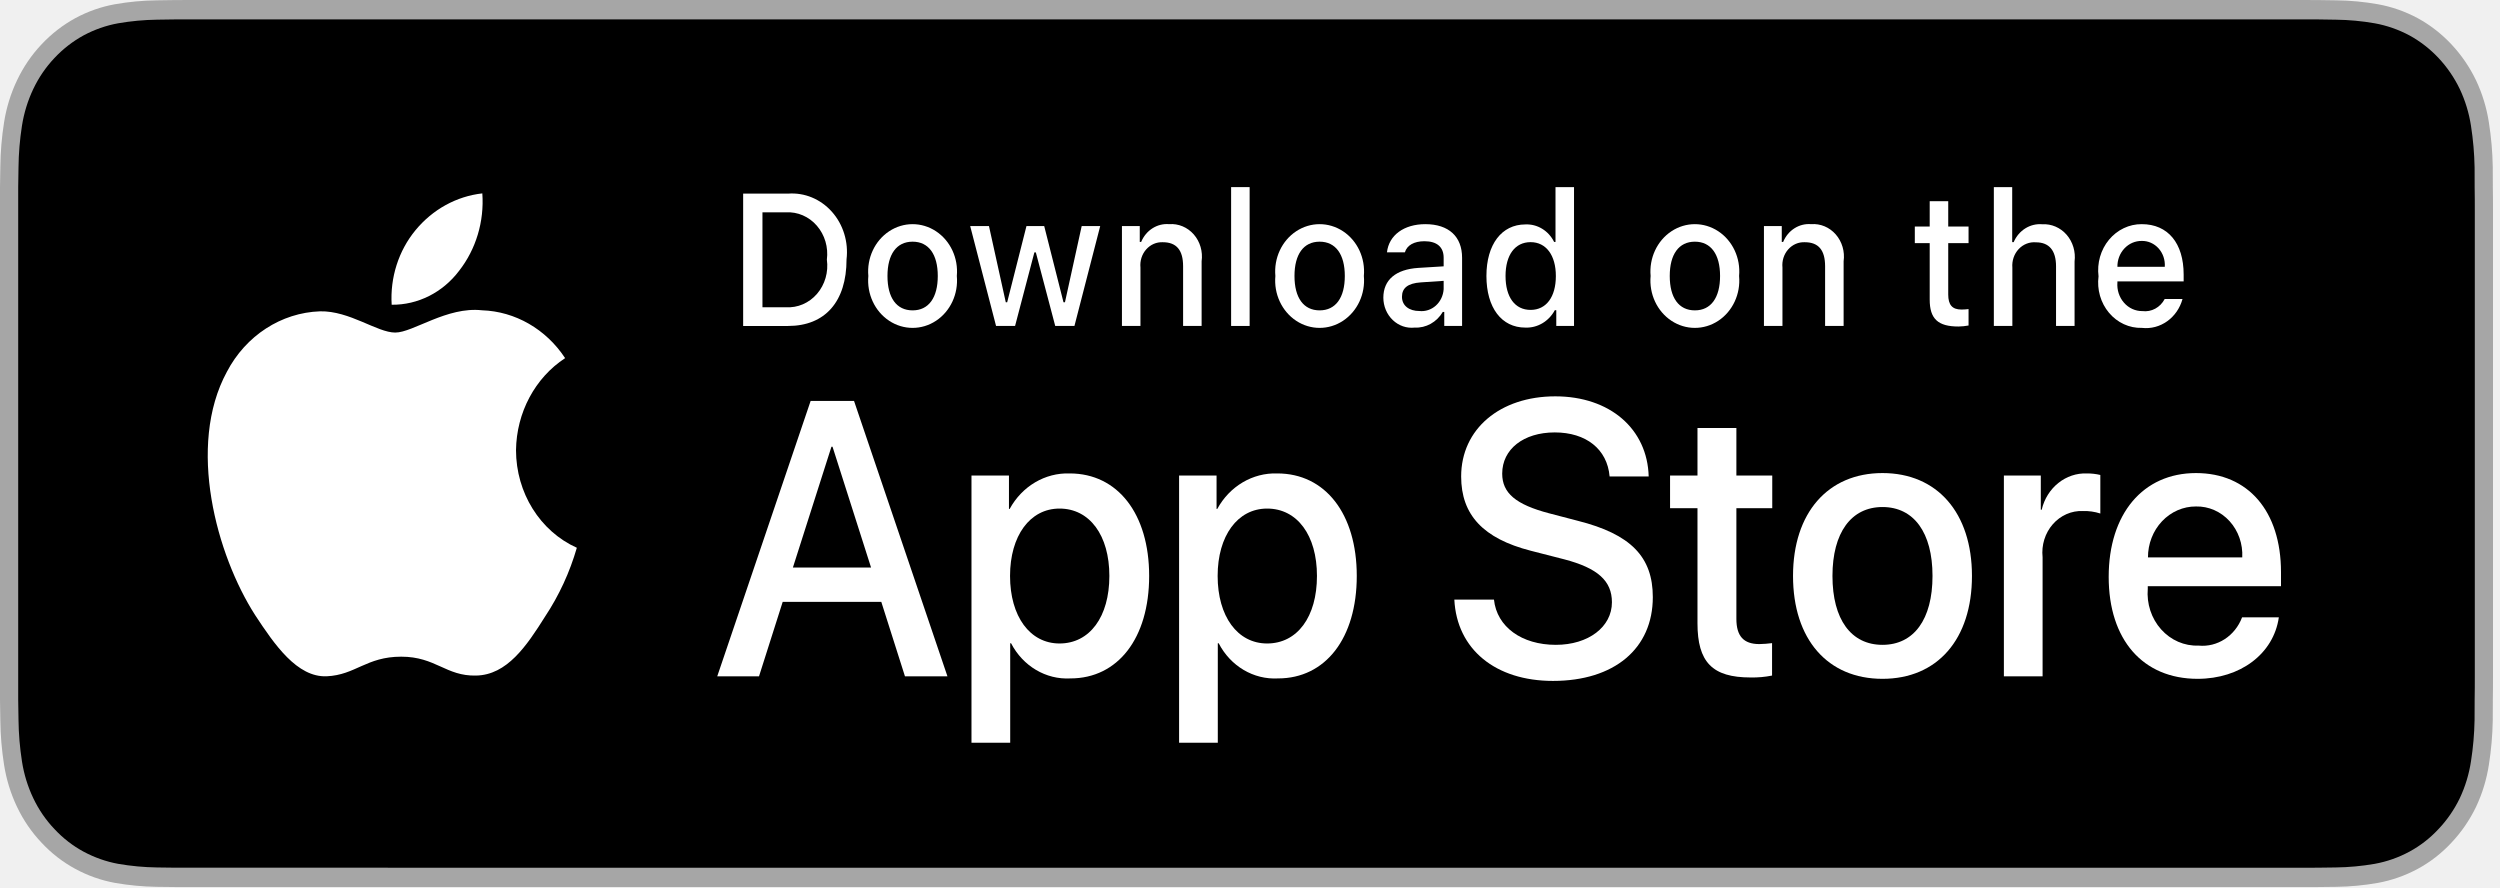
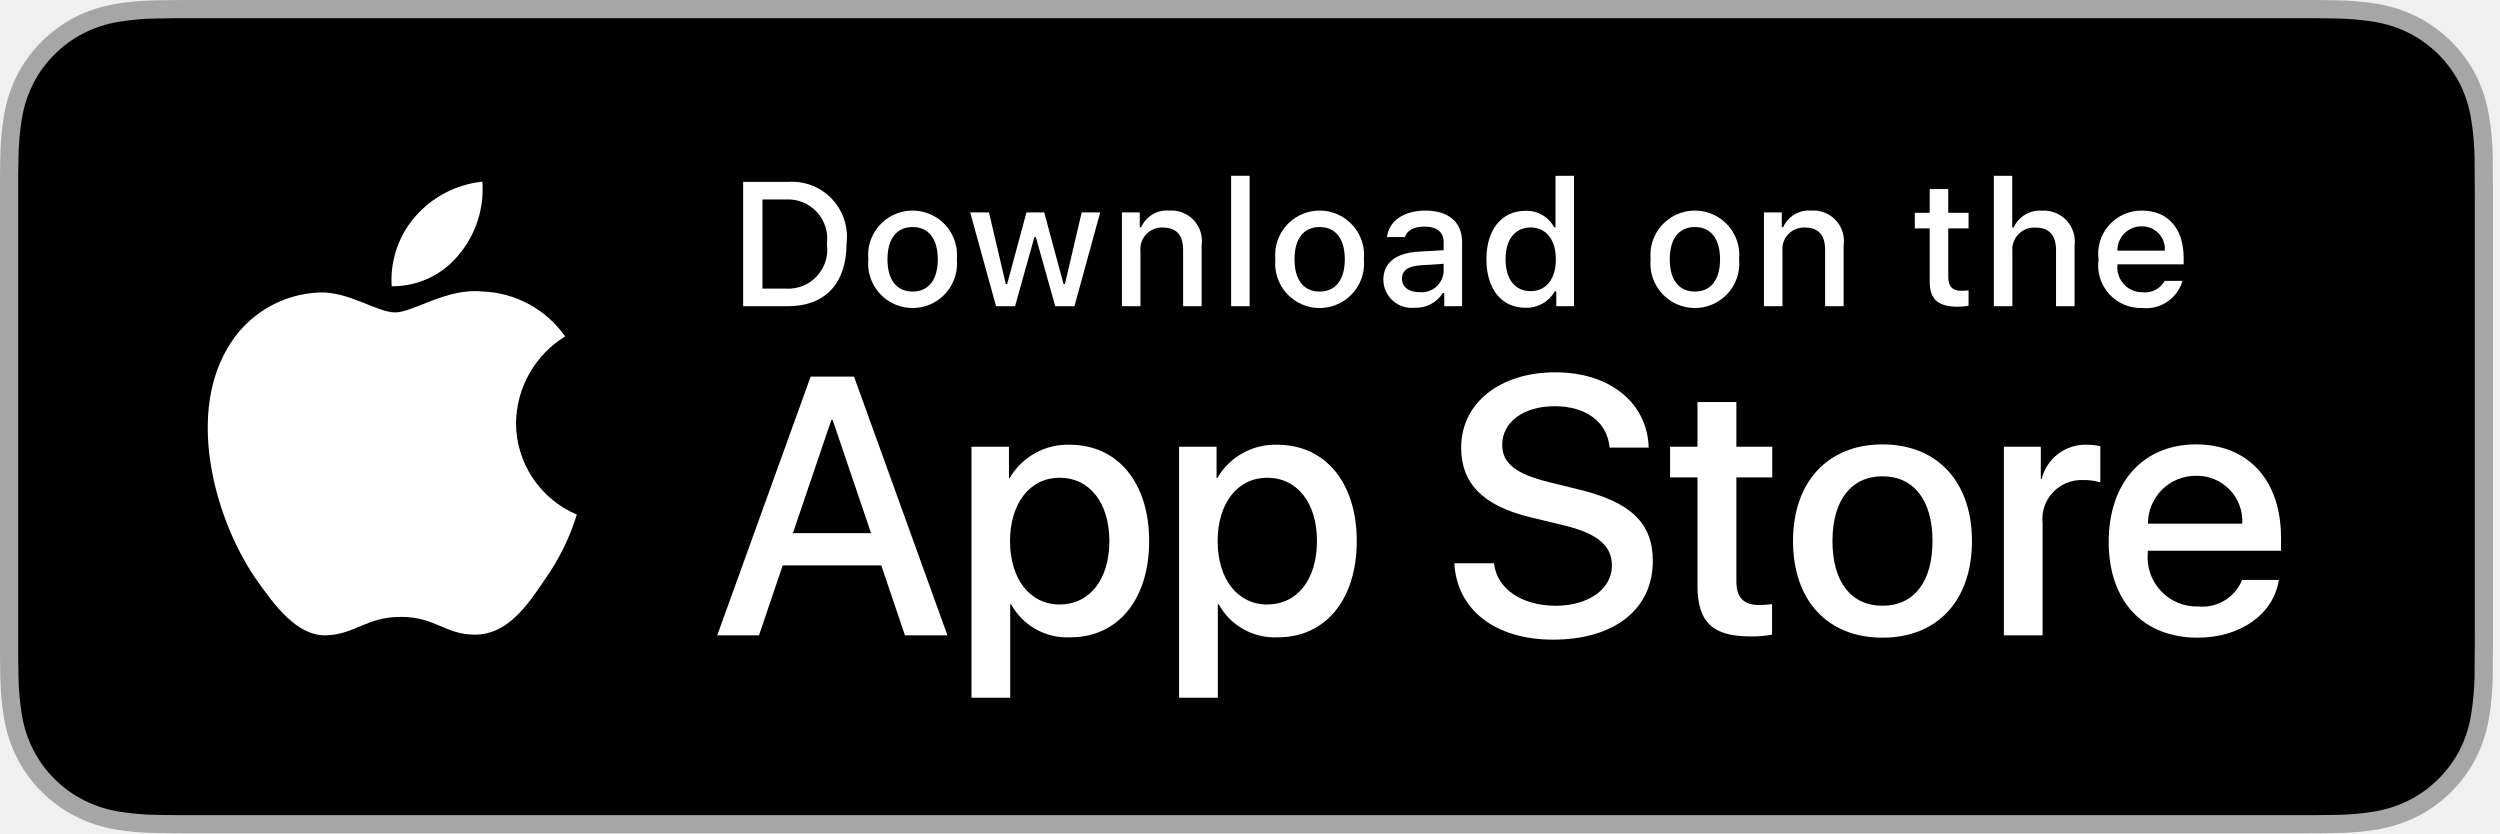
- <svg xmlns="http://www.w3.org/2000/svg" width="155px" height="55px" viewBox="0 0 155 55" version="1.1">
+ <svg xmlns="http://www.w3.org/2000/svg" width="210px" height="70px" viewBox="0 0 210 70" version="1.1">
  <defs />
  <g id="Page-1" stroke="none" stroke-width="1" fill="none" fill-rule="evenodd">
    <g id="appStore" fill-rule="nonzero">
      <g id="Group">
        <g id="Shape">
-           <path d="M142.257,-2.71050543e-20 L12.316,-2.71050543e-20 C11.842,-2.71050543e-20 11.374,-2.71050543e-20 10.902,0.003 C10.506,0.005 10.114,0.013 9.715,0.02 C8.847,0.031 7.982,0.112 7.126,0.263 C6.272,0.417 5.444,0.708 4.671,1.125 C3.899,1.546 3.193,2.093 2.58,2.746 C1.964,3.397 1.45,4.15 1.058,4.975 C0.666,5.799 0.393,6.681 0.251,7.592 C0.107,8.502 0.03,9.422 0.02,10.345 C0.008,10.766 0.006,11.189 0,11.611 L0,43.393 C0.006,43.82 0.008,44.234 0.02,44.661 C0.03,45.583 0.107,46.504 0.251,47.413 C0.393,48.325 0.665,49.208 1.058,50.032 C1.45,50.854 1.964,51.604 2.58,52.251 C3.191,52.907 3.897,53.454 4.671,53.872 C5.444,54.291 6.272,54.583 7.126,54.739 C7.982,54.889 8.847,54.97 9.715,54.983 C10.114,54.992 10.506,54.997 10.902,54.997 C11.374,55 11.842,55 12.316,55 L142.257,55 C142.722,55 143.193,55 143.658,54.997 C144.051,54.997 144.455,54.992 144.848,54.983 C145.714,54.971 146.578,54.89 147.432,54.739 C148.289,54.582 149.12,54.289 149.896,53.872 C150.67,53.454 151.375,52.907 151.985,52.251 C152.6,51.601 153.115,50.852 153.512,50.032 C153.902,49.207 154.171,48.324 154.311,47.413 C154.455,46.503 154.535,45.583 154.551,44.661 C154.556,44.234 154.556,43.82 154.556,43.393 C154.566,42.894 154.566,42.397 154.566,41.889 L154.566,13.112 C154.566,12.609 154.566,12.109 154.556,11.611 C154.556,11.189 154.556,10.766 154.551,10.345 C154.535,9.422 154.455,8.502 154.311,7.592 C154.171,6.682 153.901,5.799 153.512,4.975 C152.714,3.321 151.45,1.975 149.896,1.125 C149.12,0.709 148.289,0.418 147.432,0.263 C146.578,0.112 145.714,0.03 144.848,0.02 C144.455,0.013 144.051,0.005 143.658,0.003 C143.193,-0 142.722,-0 142.257,-0 L142.257,-2.71050543e-20 Z" fill="#A6A6A6" />
-           <path d="M10.908,53.797 C10.514,53.797 10.13,53.792 9.74,53.782 C8.931,53.771 8.124,53.696 7.326,53.558 C6.581,53.421 5.86,53.167 5.186,52.805 C4.518,52.445 3.908,51.973 3.381,51.407 C2.846,50.847 2.401,50.199 2.063,49.487 C1.721,48.77 1.485,48.001 1.362,47.208 C1.229,46.356 1.157,45.494 1.147,44.63 C1.138,44.34 1.128,43.374 1.128,43.374 L1.128,11.611 C1.128,11.611 1.139,10.66 1.147,10.381 C1.156,9.518 1.228,8.658 1.36,7.807 C1.484,7.011 1.72,6.241 2.062,5.521 C2.399,4.81 2.842,4.161 3.374,3.599 C3.905,3.033 4.516,2.558 5.185,2.193 C5.858,1.832 6.577,1.58 7.321,1.445 C8.122,1.306 8.931,1.231 9.743,1.22 L10.909,1.203 L143.651,1.203 L144.831,1.221 C145.635,1.231 146.437,1.305 147.231,1.444 C147.982,1.58 148.709,1.834 149.389,2.197 C150.73,2.933 151.821,4.096 152.509,5.525 C152.845,6.239 153.078,7.004 153.2,7.792 C153.334,8.65 153.409,9.517 153.425,10.387 C153.428,10.776 153.428,11.195 153.428,11.611 C153.438,12.127 153.438,12.617 153.438,13.112 L153.438,41.889 C153.438,42.389 153.438,42.876 153.428,43.367 C153.428,43.815 153.428,44.224 153.423,44.646 C153.408,45.5 153.334,46.352 153.202,47.194 C153.082,47.993 152.847,48.768 152.505,49.491 C152.165,50.195 151.722,50.838 151.193,51.396 C150.665,51.965 150.055,52.44 149.386,52.802 C148.707,53.168 147.981,53.423 147.231,53.558 C146.433,53.697 145.626,53.772 144.817,53.782 C144.438,53.792 144.042,53.797 143.658,53.797 L142.257,53.8 L10.908,53.797 Z" fill="#000000" />
+           <path d="M192.736,-1.08420217e-19 L16.686,-1.08420217e-19 C16.044,-1.08420217e-19 15.41,-1.08420217e-19 14.77,0.004 C14.234,0.007 13.703,0.017 13.162,0.026 C11.987,0.04 10.814,0.143 9.655,0.335 C8.497,0.531 7.376,0.901 6.328,1.432 C5.282,1.968 4.327,2.664 3.496,3.495 C2.661,4.324 1.964,5.282 1.434,6.332 C0.902,7.38 0.533,8.503 0.34,9.663 C0.145,10.821 0.04,11.992 0.027,13.166 C0.01,13.703 0.009,14.241 0,14.778 L0,55.228 C0.009,55.771 0.01,56.297 0.027,56.841 C0.04,58.015 0.145,59.186 0.34,60.344 C0.533,61.504 0.901,62.628 1.434,63.677 C1.964,64.724 2.66,65.678 3.496,66.502 C4.323,67.337 5.28,68.033 6.328,68.564 C7.376,69.097 8.497,69.469 9.655,69.668 C10.815,69.859 11.987,69.962 13.162,69.978 C13.703,69.99 14.234,69.996 14.77,69.996 C15.41,70 16.044,70 16.686,70 L192.736,70 C193.365,70 194.004,70 194.633,69.996 C195.166,69.996 195.713,69.99 196.246,69.978 C197.419,69.963 198.589,69.86 199.746,69.668 C200.908,69.468 202.033,69.096 203.086,68.564 C204.133,68.033 205.089,67.336 205.916,66.502 C206.749,65.674 207.447,64.721 207.983,63.677 C208.512,62.627 208.877,61.504 209.067,60.344 C209.262,59.186 209.371,58.015 209.392,56.841 C209.398,56.297 209.398,55.771 209.398,55.228 C209.412,54.592 209.412,53.959 209.412,53.313 L209.412,16.688 C209.412,16.047 209.412,15.412 209.398,14.778 C209.398,14.241 209.398,13.703 209.392,13.166 C209.371,11.992 209.262,10.821 209.067,9.663 C208.877,8.504 208.511,7.381 207.983,6.332 C206.903,4.227 205.19,2.513 203.086,1.432 C202.033,0.902 200.908,0.532 199.746,0.335 C198.589,0.142 197.419,0.039 196.246,0.025 C195.713,0.017 195.166,0.007 194.633,0.003 C194.004,-0 193.365,-0 192.736,-0 L192.736,-1.08420217e-19 Z" fill="#A6A6A6" />
+           <path d="M14.778,68.469 C14.245,68.469 13.725,68.462 13.196,68.45 C12.1,68.436 11.007,68.34 9.925,68.165 C8.916,67.991 7.939,67.668 7.026,67.206 C6.121,66.748 5.295,66.147 4.581,65.427 C3.856,64.715 3.253,63.889 2.795,62.983 C2.332,62.07 2.011,61.092 1.845,60.083 C1.665,58.998 1.567,57.901 1.553,56.801 C1.542,56.432 1.528,55.204 1.528,55.204 L1.528,14.778 C1.528,14.778 1.543,13.568 1.553,13.212 C1.567,12.114 1.664,11.019 1.843,9.936 C2.01,8.924 2.331,7.943 2.794,7.027 C3.251,6.121 3.85,5.295 4.571,4.581 C5.29,3.86 6.118,3.256 7.025,2.792 C7.936,2.331 8.911,2.01 9.918,1.84 C11.003,1.662 12.101,1.566 13.2,1.553 L14.779,1.531 L194.624,1.531 L196.222,1.553 C197.312,1.566 198.399,1.662 199.474,1.838 C200.491,2.011 201.477,2.334 202.398,2.797 C204.215,3.733 205.692,5.214 206.625,7.032 C207.081,7.941 207.396,8.914 207.561,9.917 C207.743,11.009 207.845,12.113 207.865,13.22 C207.871,13.715 207.871,14.248 207.871,14.778 C207.884,15.434 207.884,16.058 207.884,16.688 L207.884,53.313 C207.884,53.949 207.884,54.57 207.871,55.195 C207.871,55.764 207.871,56.285 207.864,56.822 C207.843,57.909 207.743,58.993 207.565,60.066 C207.401,61.082 207.083,62.068 206.62,62.988 C206.158,63.885 205.559,64.703 204.842,65.413 C204.127,66.137 203.301,66.741 202.393,67.202 C201.474,67.668 200.49,67.992 199.474,68.165 C198.393,68.341 197.299,68.437 196.203,68.45 C195.691,68.462 195.154,68.469 194.633,68.469 L192.736,68.472 L14.778,68.469 Z" fill="#000000" />
        </g>
-         <g id="_Group_" transform="translate(11.625, 11)" fill="#FFFFFF">
+         <g id="_Group_" transform="translate(15.75, 14)" fill="#FFFFFF">
          <g id="_Group_2">
            <g id="_Group_3">
-               <path d="M20.368,16.913 C20.396,14.581 21.545,12.426 23.412,11.204 C22.229,9.406 20.318,8.306 18.257,8.238 C16.088,7.995 13.985,9.619 12.88,9.619 C11.753,9.619 10.051,8.262 8.219,8.302 C5.808,8.385 3.614,9.809 2.441,12.053 C-0.057,16.657 1.806,23.423 4.199,27.145 C5.397,28.967 6.796,31.003 8.627,30.93 C10.418,30.851 11.088,29.714 13.25,29.714 C15.393,29.714 16.021,30.93 17.889,30.885 C19.811,30.851 21.022,29.054 22.178,27.214 C23.038,25.916 23.7,24.481 24.139,22.962 C21.855,21.934 20.371,19.553 20.368,16.913 L20.368,16.913 Z" id="_Path_" />
-               <path d="M16.84,5.79 C17.888,4.45 18.404,2.729 18.279,0.99 C16.678,1.169 15.199,1.984 14.136,3.272 C13.087,4.543 12.556,6.206 12.659,7.894 C14.282,7.912 15.823,7.136 16.84,5.79 L16.84,5.79 Z" id="_Path_2" />
+               <path d="M27.596,21.526 C27.634,18.557 29.19,15.815 31.72,14.26 C30.117,11.971 27.528,10.572 24.735,10.484 C21.796,10.176 18.947,12.243 17.45,12.243 C15.923,12.243 13.618,10.515 11.135,10.566 C7.868,10.671 4.897,12.484 3.307,15.34 C-0.077,21.199 2.447,29.811 5.69,34.548 C7.312,36.867 9.207,39.458 11.688,39.366 C14.115,39.265 15.022,37.818 17.952,37.818 C20.855,37.818 21.705,39.366 24.236,39.308 C26.841,39.265 28.482,36.978 30.047,34.637 C31.212,32.984 32.109,31.157 32.704,29.225 C29.611,27.916 27.599,24.885 27.596,21.526 L27.596,21.526 Z" id="_Path_" />
+               <path d="M22.815,7.369 C24.235,5.664 24.935,3.473 24.766,1.26 C22.596,1.488 20.592,2.525 19.152,4.165 C17.731,5.782 17.011,7.899 17.151,10.047 C19.35,10.07 21.437,9.083 22.815,7.369 L22.815,7.369 Z" id="_Path_2" />
            </g>
          </g>
-           <g id="Group" transform="translate(32.29167, 12.375)">
-             <path d="M10.724,13.942 L4.61,13.942 L3.142,18.557 L0.552,18.557 L6.343,1.482 L9.033,1.482 L14.825,18.557 L12.191,18.557 L10.724,13.942 Z M5.243,11.812 L10.089,11.812 L7.7,4.322 L7.633,4.322 L5.243,11.812 Z" id="Shape" />
-             <path d="M27.331,12.333 C27.331,16.202 25.386,18.687 22.451,18.687 C20.934,18.772 19.505,17.926 18.771,16.509 L18.716,16.509 L18.716,22.675 L16.315,22.675 L16.315,6.108 L18.639,6.108 L18.639,8.179 L18.683,8.179 C19.449,6.771 20.88,5.926 22.407,5.978 C25.375,5.978 27.331,8.476 27.331,12.333 Z M24.864,12.333 C24.864,9.813 23.64,8.156 21.774,8.156 C19.939,8.156 18.706,9.848 18.706,12.333 C18.706,14.842 19.939,16.521 21.774,16.521 C23.64,16.521 24.864,14.877 24.864,12.333 Z" id="Shape" />
-             <path d="M40.203,12.333 C40.203,16.202 38.257,18.687 35.322,18.687 C33.805,18.772 32.376,17.926 31.643,16.509 L31.587,16.509 L31.587,22.675 L29.187,22.675 L29.187,6.108 L31.51,6.108 L31.51,8.179 L31.554,8.179 C32.32,6.771 33.751,5.926 35.278,5.978 C38.246,5.978 40.203,8.476 40.203,12.333 Z M37.735,12.333 C37.735,9.813 36.512,8.156 34.645,8.156 C32.811,8.156 31.577,9.848 31.577,12.333 C31.577,14.842 32.811,16.521 34.645,16.521 C36.512,16.521 37.735,14.877 37.735,12.333 L37.735,12.333 Z" id="Shape" />
-             <path d="M48.709,13.8 C48.887,15.493 50.432,16.605 52.544,16.605 C54.567,16.605 56.023,15.493 56.023,13.966 C56.023,12.641 55.145,11.847 53.066,11.303 L50.987,10.77 C48.042,10.013 46.675,8.547 46.675,6.167 C46.675,3.221 49.087,1.198 52.511,1.198 C55.901,1.198 58.224,3.221 58.302,6.167 L55.879,6.167 C55.734,4.463 54.411,3.435 52.477,3.435 C50.543,3.435 49.22,4.475 49.22,5.99 C49.22,7.197 50.065,7.908 52.133,8.451 L53.9,8.913 C57.191,9.742 58.558,11.149 58.558,13.646 C58.558,16.841 56.168,18.842 52.366,18.842 C48.809,18.842 46.407,16.888 46.252,13.8 L48.709,13.8 Z" id="Shape" />
-             <path d="M63.739,3.162 L63.739,6.108 L65.963,6.108 L65.963,8.132 L63.739,8.132 L63.739,14.995 C63.739,16.061 64.184,16.558 65.162,16.558 C65.426,16.553 65.689,16.533 65.951,16.499 L65.951,18.51 C65.512,18.598 65.065,18.637 64.618,18.628 C62.25,18.628 61.327,17.682 61.327,15.267 L61.327,8.132 L59.627,8.132 L59.627,6.108 L61.327,6.108 L61.327,3.162 L63.739,3.162 Z" id="Shape" />
-             <path d="M67.251,12.333 C67.251,8.417 69.418,5.955 72.797,5.955 C76.188,5.955 78.345,8.416 78.345,12.333 C78.345,16.261 76.199,18.712 72.797,18.712 C69.396,18.712 67.251,16.261 67.251,12.333 Z M75.899,12.333 C75.899,9.646 74.742,8.061 72.797,8.061 C70.852,8.061 69.696,9.659 69.696,12.333 C69.696,15.031 70.852,16.605 72.797,16.605 C74.742,16.605 75.899,15.031 75.899,12.333 L75.899,12.333 Z" id="Shape" />
-             <path d="M80.324,6.108 L82.613,6.108 L82.613,8.227 L82.669,8.227 C82.988,6.863 84.162,5.924 85.482,5.978 C85.758,5.977 86.034,6.009 86.304,6.073 L86.304,8.463 C85.955,8.35 85.59,8.298 85.225,8.309 C84.52,8.279 83.837,8.578 83.356,9.129 C82.875,9.679 82.644,10.426 82.724,11.173 L82.724,18.557 L80.324,18.557 L80.324,6.108 Z" id="Shape" />
-             <path d="M97.371,14.901 C97.048,17.161 94.981,18.712 92.336,18.712 C88.934,18.712 86.822,16.285 86.822,12.392 C86.822,8.488 88.945,5.955 92.235,5.955 C95.47,5.955 97.505,8.321 97.505,12.096 L97.505,12.971 L89.245,12.971 L89.245,13.126 C89.168,14.052 89.469,14.97 90.071,15.644 C90.673,16.319 91.518,16.686 92.391,16.652 C93.556,16.768 94.655,16.056 95.092,14.901 L97.371,14.901 Z M89.257,11.185 L95.103,11.185 C95.147,10.353 94.862,9.538 94.318,8.938 C93.773,8.339 93.018,8.008 92.235,8.026 C91.445,8.021 90.687,8.352 90.127,8.945 C89.568,9.538 89.255,10.345 89.257,11.185 L89.257,11.185 Z" id="Shape" />
+           <g id="Group" transform="translate(43.75, 15.75)">
+             <path d="M14.529,17.744 L6.246,17.744 L4.256,23.618 L0.748,23.618 L8.594,1.887 L12.239,1.887 L20.085,23.618 L16.517,23.618 L14.529,17.744 Z M7.103,15.034 L13.669,15.034 L10.433,5.501 L10.342,5.501 L7.103,15.034 Z" id="Shape" />
+             <path d="M37.029,15.697 C37.029,20.621 34.394,23.784 30.417,23.784 C28.362,23.891 26.426,22.815 25.432,21.012 L25.357,21.012 L25.357,28.86 L22.105,28.86 L22.105,7.774 L25.253,7.774 L25.253,10.409 L25.313,10.409 C26.35,8.618 28.288,7.542 30.358,7.608 C34.379,7.608 37.029,10.787 37.029,15.697 Z M33.687,15.697 C33.687,12.489 32.029,10.38 29.5,10.38 C27.015,10.38 25.343,12.534 25.343,15.697 C25.343,18.889 27.015,21.027 29.5,21.027 C32.029,21.027 33.687,18.934 33.687,15.697 Z" id="Shape" />
+             <path d="M54.468,15.697 C54.468,20.621 51.833,23.784 47.856,23.784 C45.8,23.891 43.864,22.815 42.871,21.012 L42.796,21.012 L42.796,28.86 L39.543,28.86 L39.543,7.774 L42.691,7.774 L42.691,10.409 L42.751,10.409 C43.788,8.618 45.727,7.542 47.796,7.608 C51.817,7.608 54.468,10.787 54.468,15.697 Z M51.125,15.697 C51.125,12.489 49.467,10.38 46.938,10.38 C44.453,10.38 42.782,12.534 42.782,15.697 C42.782,18.889 44.453,21.027 46.938,21.027 C49.467,21.027 51.125,18.934 51.125,15.697 L51.125,15.697 Z" id="Shape" />
+             <path d="M65.993,17.563 C66.234,19.718 68.328,21.133 71.189,21.133 C73.93,21.133 75.902,19.718 75.902,17.775 C75.902,16.088 74.713,15.078 71.896,14.386 L69.08,13.708 C65.089,12.744 63.237,10.878 63.237,7.849 C63.237,4.1 66.504,1.524 71.144,1.524 C75.736,1.524 78.884,4.1 78.99,7.849 L75.707,7.849 C75.511,5.681 73.718,4.372 71.098,4.372 C68.478,4.372 66.685,5.696 66.685,7.624 C66.685,9.16 67.83,10.064 70.631,10.756 L73.026,11.344 C77.484,12.399 79.337,14.19 79.337,17.368 C79.337,21.434 76.099,23.98 70.948,23.98 C66.128,23.98 62.874,21.494 62.664,17.563 L65.993,17.563 Z" id="Shape" />
+             <path d="M86.356,4.025 L86.356,7.774 L89.369,7.774 L89.369,10.35 L86.356,10.35 L86.356,19.084 C86.356,20.441 86.959,21.073 88.284,21.073 C88.641,21.067 88.998,21.042 89.353,20.998 L89.353,23.558 C88.758,23.67 88.153,23.72 87.547,23.709 C84.339,23.709 83.088,22.504 83.088,19.431 L83.088,10.35 L80.785,10.35 L80.785,7.774 L83.088,7.774 L83.088,4.025 L86.356,4.025 Z" id="Shape" />
+             <path d="M91.114,15.697 C91.114,10.712 94.05,7.579 98.628,7.579 C103.222,7.579 106.144,10.712 106.144,15.697 C106.144,20.696 103.237,23.815 98.628,23.815 C94.021,23.815 91.114,20.696 91.114,15.697 Z M102.831,15.697 C102.831,12.277 101.263,10.259 98.628,10.259 C95.993,10.259 94.427,12.293 94.427,15.697 C94.427,19.13 95.993,21.133 98.628,21.133 C101.263,21.133 102.83,19.13 102.83,15.697 L102.831,15.697 Z" id="Shape" />
+             <path d="M108.826,7.774 L111.927,7.774 L111.927,10.471 L112.003,10.471 C112.435,8.735 114.026,7.54 115.814,7.608 C116.188,7.607 116.562,7.648 116.928,7.73 L116.928,10.772 C116.455,10.627 115.961,10.561 115.467,10.575 C114.511,10.536 113.585,10.917 112.934,11.618 C112.282,12.319 111.97,13.27 112.078,14.22 L112.078,23.618 L108.826,23.618 L108.826,7.774 Z" id="Shape" />
+             <path d="M131.923,18.965 C131.485,21.841 128.684,23.815 125.1,23.815 C120.491,23.815 117.63,20.727 117.63,15.772 C117.63,10.802 120.507,7.579 124.964,7.579 C129.347,7.579 132.104,10.591 132.104,15.395 L132.104,16.509 L120.913,16.509 L120.913,16.705 C120.809,17.885 121.216,19.052 122.032,19.911 C122.847,20.77 123.992,21.237 125.175,21.193 C126.754,21.341 128.242,20.435 128.834,18.965 L131.923,18.965 Z M120.929,14.236 L128.85,14.236 C128.909,13.176 128.523,12.139 127.785,11.376 C127.048,10.613 126.025,10.192 124.964,10.215 C123.894,10.208 122.866,10.629 122.108,11.385 C121.351,12.14 120.926,13.166 120.929,14.236 L120.929,14.236 Z" id="Shape" />
          </g>
        </g>
      </g>
-       <g id="_Group_4" transform="translate(45.20833, 11)" fill="#FFFFFF">
+       <g id="_Group_4" transform="translate(61.25, 14)" fill="#FFFFFF">
        <g id="Group">
-           <path d="M3.65,1.005 C4.67,0.927 5.668,1.34 6.37,2.13 C7.073,2.919 7.405,4.003 7.277,5.082 C7.277,7.703 5.946,9.21 3.65,9.21 L0.867,9.21 L0.867,1.005 L3.65,1.005 Z M2.064,8.049 L3.517,8.049 C4.245,8.096 4.954,7.79 5.447,7.218 C5.94,6.645 6.165,5.867 6.058,5.098 C6.157,4.333 5.929,3.561 5.437,2.994 C4.946,2.426 4.241,2.122 3.517,2.165 L2.064,2.165 L2.064,8.049 Z" id="Shape" />
-           <path d="M8.629,6.111 C8.529,5.001 9.029,3.927 9.919,3.339 C10.809,2.751 11.935,2.751 12.825,3.339 C13.715,3.927 14.215,5.001 14.115,6.111 C14.217,7.222 13.717,8.298 12.827,8.887 C11.936,9.476 10.808,9.476 9.918,8.887 C9.027,8.298 8.528,7.222 8.629,6.111 Z M12.934,6.111 C12.934,4.769 12.368,3.984 11.374,3.984 C10.376,3.984 9.815,4.769 9.815,6.111 C9.815,7.464 10.376,8.243 11.374,8.243 C12.368,8.243 12.934,7.458 12.934,6.111 L12.934,6.111 Z" id="Shape" />
-           <polygon id="Shape" points="21.407 9.209 20.216 9.209 19.014 4.649 18.923 4.649 17.726 9.209 16.547 9.209 14.944 3.018 16.108 3.018 17.15 7.742 17.236 7.742 18.432 3.018 19.533 3.018 20.729 7.742 20.819 7.742 21.856 3.018 23.004 3.018" />
-           <path d="M24.352,3.018 L25.457,3.018 L25.457,4.001 L25.543,4.001 C25.842,3.277 26.539,2.834 27.279,2.898 C27.852,2.852 28.414,3.087 28.806,3.535 C29.197,3.983 29.376,4.596 29.292,5.201 L29.292,9.209 L28.144,9.209 L28.144,5.508 C28.144,4.513 27.738,4.018 26.889,4.018 C26.5,3.999 26.123,4.161 25.856,4.463 C25.589,4.765 25.459,5.175 25.5,5.587 L25.5,9.209 L24.352,9.209 L24.352,3.018 Z" id="Shape" />
-           <polygon id="Shape" points="31.121 0.601 32.269 0.601 32.269 9.209 31.121 9.209" />
-           <path d="M33.865,6.111 C33.765,5.001 34.265,3.927 35.155,3.339 C36.045,2.751 37.171,2.751 38.061,3.339 C38.951,3.927 39.451,5.001 39.351,6.111 C39.453,7.222 38.953,8.298 38.062,8.887 C37.172,9.476 36.044,9.476 35.153,8.887 C34.263,8.298 33.763,7.222 33.865,6.111 L33.865,6.111 Z M38.17,6.111 C38.17,4.769 37.603,3.984 36.609,3.984 C35.612,3.984 35.05,4.769 35.05,6.111 C35.05,7.464 35.612,8.243 36.609,8.243 C37.603,8.243 38.17,7.458 38.17,6.111 L38.17,6.111 Z" id="Shape" />
-           <path d="M40.559,7.458 C40.559,6.344 41.339,5.701 42.723,5.61 L44.298,5.513 L44.298,4.979 C44.298,4.325 43.892,3.956 43.108,3.956 C42.467,3.956 42.023,4.206 41.895,4.644 L40.784,4.644 C40.901,3.581 41.841,2.898 43.16,2.898 C44.619,2.898 45.441,3.671 45.441,4.979 L45.441,9.209 L44.336,9.209 L44.336,8.339 L44.245,8.339 C43.87,8.975 43.203,9.346 42.498,9.311 C42.005,9.366 41.512,9.196 41.143,8.843 C40.773,8.49 40.561,7.987 40.559,7.458 L40.559,7.458 Z M44.298,6.929 L44.298,6.412 L42.878,6.508 C42.077,6.565 41.714,6.856 41.714,7.401 C41.714,7.959 42.168,8.283 42.792,8.283 C43.162,8.323 43.531,8.201 43.815,7.946 C44.099,7.691 44.273,7.324 44.298,6.929 Z" id="Shape" />
-           <path d="M46.95,6.111 C46.95,4.155 47.894,2.915 49.364,2.915 C50.106,2.879 50.801,3.302 51.148,4.001 L51.233,4.001 L51.233,0.601 L52.381,0.601 L52.381,9.209 L51.281,9.209 L51.281,8.231 L51.191,8.231 C50.818,8.925 50.114,9.341 49.364,9.311 C47.884,9.312 46.95,8.072 46.95,6.111 Z M48.135,6.111 C48.135,7.424 48.717,8.214 49.689,8.214 C50.657,8.214 51.255,7.413 51.255,6.116 C51.255,4.826 50.651,4.013 49.689,4.013 C48.723,4.013 48.135,4.808 48.135,6.111 L48.135,6.111 Z" id="Shape" />
-           <path d="M57.13,6.111 C57.031,5.001 57.531,3.927 58.42,3.339 C59.31,2.751 60.436,2.751 61.326,3.339 C62.216,3.927 62.716,5.001 62.616,6.111 C62.718,7.222 62.218,8.298 61.328,8.887 C60.437,9.476 59.31,9.476 58.419,8.887 C57.528,8.298 57.029,7.222 57.13,6.111 L57.13,6.111 Z M61.436,6.111 C61.436,4.769 60.869,3.984 59.875,3.984 C58.877,3.984 58.316,4.769 58.316,6.111 C58.316,7.464 58.877,8.243 59.875,8.243 C60.869,8.243 61.436,7.458 61.436,6.111 Z" id="Shape" />
-           <path d="M64.156,3.018 L65.261,3.018 L65.261,4.001 L65.347,4.001 C65.645,3.277 66.342,2.834 67.083,2.898 C67.656,2.852 68.218,3.087 68.609,3.535 C69.001,3.983 69.18,4.596 69.096,5.201 L69.096,9.209 L67.948,9.209 L67.948,5.508 C67.948,4.513 67.542,4.018 66.693,4.018 C66.304,3.999 65.927,4.161 65.66,4.463 C65.393,4.765 65.263,5.175 65.304,5.587 L65.304,9.209 L64.156,9.209 L64.156,3.018 Z" id="Shape" />
-           <path d="M75.582,1.476 L75.582,3.046 L76.842,3.046 L76.842,4.075 L75.582,4.075 L75.582,7.259 C75.582,7.908 75.833,8.192 76.405,8.192 C76.551,8.191 76.697,8.182 76.842,8.163 L76.842,9.181 C76.636,9.22 76.427,9.241 76.218,9.244 C74.941,9.244 74.433,8.766 74.433,7.572 L74.433,4.075 L73.51,4.075 L73.51,3.046 L74.433,3.046 L74.433,1.476 L75.582,1.476 Z" id="Shape" />
-           <path d="M78.41,0.601 L79.548,0.601 L79.548,4.013 L79.639,4.013 C79.951,3.282 80.661,2.839 81.412,2.904 C81.982,2.871 82.536,3.11 82.924,3.556 C83.311,4.003 83.491,4.61 83.415,5.212 L83.415,9.209 L82.266,9.209 L82.266,5.513 C82.266,4.524 81.834,4.024 81.023,4.024 C80.623,3.989 80.23,4.143 79.947,4.446 C79.665,4.749 79.523,5.168 79.558,5.593 L79.558,9.209 L78.41,9.209 L78.41,0.601 Z" id="Shape" />
-           <path d="M90.108,7.538 C89.786,8.706 88.725,9.46 87.588,9.329 C86.812,9.351 86.067,9.008 85.55,8.393 C85.032,7.778 84.795,6.951 84.901,6.133 C84.798,5.313 85.034,4.485 85.549,3.864 C86.063,3.244 86.805,2.891 87.583,2.898 C89.201,2.898 90.178,4.075 90.178,6.02 L90.178,6.446 L86.071,6.446 L86.071,6.514 C86.034,6.974 86.182,7.428 86.477,7.766 C86.771,8.104 87.186,8.293 87.62,8.288 C88.181,8.36 88.728,8.063 89.003,7.538 L90.108,7.538 Z M86.071,5.542 L89.008,5.542 C89.038,5.122 88.899,4.708 88.626,4.403 C88.353,4.097 87.972,3.929 87.577,3.938 C87.176,3.933 86.789,4.1 86.506,4.402 C86.222,4.704 86.065,5.115 86.071,5.542 L86.071,5.542 Z" id="Shape" />
+           <path d="M4.946,1.279 C6.326,1.18 7.679,1.705 8.631,2.711 C9.582,3.716 10.033,5.095 9.859,6.468 C9.859,9.804 8.056,11.721 4.946,11.721 L1.174,11.721 L1.174,1.279 L4.946,1.279 Z M2.796,10.245 L4.765,10.245 C5.751,10.303 6.712,9.915 7.38,9.186 C8.048,8.458 8.352,7.467 8.208,6.489 C8.342,5.515 8.033,4.533 7.367,3.81 C6.701,3.087 5.746,2.7 4.765,2.755 L2.796,2.755 L2.796,10.245 Z" id="Shape" />
+           <path d="M11.691,7.778 C11.556,6.365 12.233,4.998 13.439,4.25 C14.645,3.502 16.17,3.502 17.376,4.25 C18.581,4.998 19.259,6.365 19.124,7.778 C19.261,9.192 18.585,10.561 17.378,11.311 C16.171,12.061 14.644,12.061 13.437,11.311 C12.23,10.561 11.553,9.192 11.691,7.778 Z M17.524,7.778 C17.524,6.069 16.757,5.071 15.41,5.071 C14.058,5.071 13.298,6.069 13.298,7.778 C13.298,9.499 14.058,10.491 15.41,10.491 C16.757,10.491 17.524,9.493 17.524,7.778 L17.524,7.778 Z" id="Shape" />
+           <polygon id="Shape" points="29.003 11.721 27.39 11.721 25.761 5.917 25.638 5.917 24.016 11.721 22.418 11.721 20.246 3.841 21.824 3.841 23.235 9.854 23.352 9.854 24.972 3.841 26.464 3.841 28.084 9.854 28.207 9.854 29.612 3.841 31.167 3.841" />
+           <path d="M32.994,3.841 L34.491,3.841 L34.491,5.093 L34.607,5.093 C35.011,4.171 35.955,3.607 36.959,3.689 C37.735,3.63 38.496,3.928 39.027,4.499 C39.558,5.069 39.8,5.849 39.686,6.62 L39.686,11.721 L38.131,11.721 L38.131,7.01 C38.131,5.744 37.581,5.114 36.43,5.114 C35.904,5.09 35.392,5.296 35.031,5.68 C34.669,6.064 34.493,6.587 34.549,7.111 L34.549,11.721 L32.994,11.721 L32.994,3.841 Z" id="Shape" />
+           <polygon id="Shape" points="42.164 0.765 43.719 0.765 43.719 11.721 42.164 11.721" />
+           <path d="M45.881,7.778 C45.746,6.365 46.423,4.998 47.629,4.25 C48.835,3.502 50.361,3.502 51.566,4.25 C52.772,4.998 53.449,6.365 53.314,7.778 C53.452,9.192 52.775,10.561 51.568,11.311 C50.362,12.061 48.834,12.061 47.627,11.311 C46.42,10.561 45.744,9.192 45.881,7.778 L45.881,7.778 Z M51.714,7.778 C51.714,6.069 50.947,5.071 49.6,5.071 C48.248,5.071 47.488,6.069 47.488,7.778 C47.488,9.499 48.248,10.491 49.6,10.491 C50.947,10.491 51.714,9.493 51.714,7.778 L51.714,7.778 Z" id="Shape" />
+           <path d="M54.952,9.493 C54.952,8.074 56.008,7.256 57.882,7.14 L60.017,7.017 L60.017,6.337 C60.017,5.505 59.467,5.035 58.404,5.035 C57.536,5.035 56.934,5.353 56.761,5.911 L55.256,5.911 C55.415,4.557 56.688,3.689 58.475,3.689 C60.451,3.689 61.565,4.672 61.565,6.337 L61.565,11.721 L60.068,11.721 L60.068,10.614 L59.945,10.614 C59.437,11.422 58.533,11.895 57.578,11.851 C56.909,11.92 56.242,11.704 55.742,11.255 C55.241,10.805 54.954,10.165 54.952,9.493 L54.952,9.493 Z M60.017,8.819 L60.017,8.16 L58.093,8.283 C57.007,8.356 56.515,8.725 56.515,9.42 C56.515,10.129 57.131,10.542 57.977,10.542 C58.477,10.593 58.977,10.438 59.362,10.113 C59.747,9.788 59.983,9.321 60.017,8.819 Z" id="Shape" />
+           <path d="M63.609,7.778 C63.609,5.288 64.889,3.71 66.88,3.71 C67.886,3.664 68.827,4.203 69.297,5.093 L69.413,5.093 L69.413,0.765 L70.968,0.765 L70.968,11.721 L69.478,11.721 L69.478,10.476 L69.355,10.476 C68.85,11.359 67.897,11.888 66.88,11.851 C64.876,11.851 63.609,10.274 63.609,7.778 Z M65.216,7.778 C65.216,9.449 66.004,10.455 67.321,10.455 C68.632,10.455 69.442,9.434 69.442,7.784 C69.442,6.142 68.624,5.107 67.321,5.107 C66.012,5.107 65.216,6.12 65.216,7.778 L65.216,7.778 Z" id="Shape" />
+           <path d="M77.403,7.778 C77.267,6.365 77.945,4.998 79.15,4.25 C80.356,3.502 81.881,3.502 83.087,4.25 C84.293,4.998 84.97,6.365 84.835,7.778 C84.973,9.192 84.296,10.561 83.089,11.311 C81.883,12.061 80.355,12.061 79.148,11.311 C77.941,10.561 77.265,9.192 77.403,7.778 L77.403,7.778 Z M83.235,7.778 C83.235,6.069 82.468,5.071 81.121,5.071 C79.769,5.071 79.009,6.069 79.009,7.778 C79.009,9.499 79.769,10.491 81.121,10.491 C82.468,10.491 83.235,9.493 83.235,7.778 Z" id="Shape" />
+           <path d="M86.922,3.841 L88.419,3.841 L88.419,5.093 L88.535,5.093 C88.939,4.171 89.883,3.607 90.886,3.689 C91.663,3.63 92.424,3.928 92.955,4.499 C93.485,5.069 93.728,5.849 93.614,6.62 L93.614,11.721 L92.059,11.721 L92.059,7.01 C92.059,5.744 91.508,5.114 90.358,5.114 C89.832,5.09 89.32,5.296 88.959,5.68 C88.597,6.064 88.421,6.587 88.477,7.111 L88.477,11.721 L86.922,11.721 L86.922,3.841 Z" id="Shape" />
+           <path d="M102.402,1.879 L102.402,3.877 L104.109,3.877 L104.109,5.187 L102.402,5.187 L102.402,9.239 C102.402,10.064 102.742,10.426 103.516,10.426 C103.714,10.425 103.912,10.413 104.109,10.39 L104.109,11.685 C103.83,11.735 103.547,11.762 103.263,11.765 C101.533,11.765 100.845,11.156 100.845,9.637 L100.845,5.187 L99.594,5.187 L99.594,3.877 L100.845,3.877 L100.845,1.879 L102.402,1.879 Z" id="Shape" />
+           <path d="M106.233,0.765 L107.775,0.765 L107.775,5.107 L107.898,5.107 C108.321,4.178 109.282,3.613 110.3,3.696 C111.073,3.654 111.823,3.958 112.348,4.526 C112.873,5.094 113.117,5.867 113.014,6.633 L113.014,11.721 L111.457,11.721 L111.457,7.017 C111.457,5.758 110.871,5.121 109.772,5.121 C109.231,5.077 108.698,5.273 108.316,5.658 C107.933,6.044 107.74,6.578 107.788,7.119 L107.788,11.721 L106.233,11.721 L106.233,0.765 Z" id="Shape" />
+           <path d="M122.082,9.593 C121.646,11.08 120.208,12.04 118.668,11.873 C117.617,11.901 116.607,11.465 115.906,10.682 C115.205,9.899 114.884,8.847 115.028,7.806 C114.888,6.762 115.208,5.708 115.905,4.918 C116.602,4.128 117.607,3.68 118.661,3.689 C120.853,3.689 122.176,5.187 122.176,7.661 L122.176,8.204 L116.612,8.204 L116.612,8.291 C116.562,8.876 116.762,9.454 117.162,9.884 C117.561,10.314 118.124,10.555 118.71,10.549 C119.471,10.64 120.212,10.263 120.585,9.593 L122.082,9.593 Z M116.612,7.054 L120.592,7.054 C120.632,6.519 120.444,5.992 120.074,5.604 C119.705,5.215 119.188,5 118.652,5.012 C118.109,5.006 117.586,5.219 117.202,5.603 C116.817,5.987 116.605,6.51 116.612,7.054 L116.612,7.054 Z" id="Shape" />
        </g>
      </g>
    </g>
  </g>
</svg>
